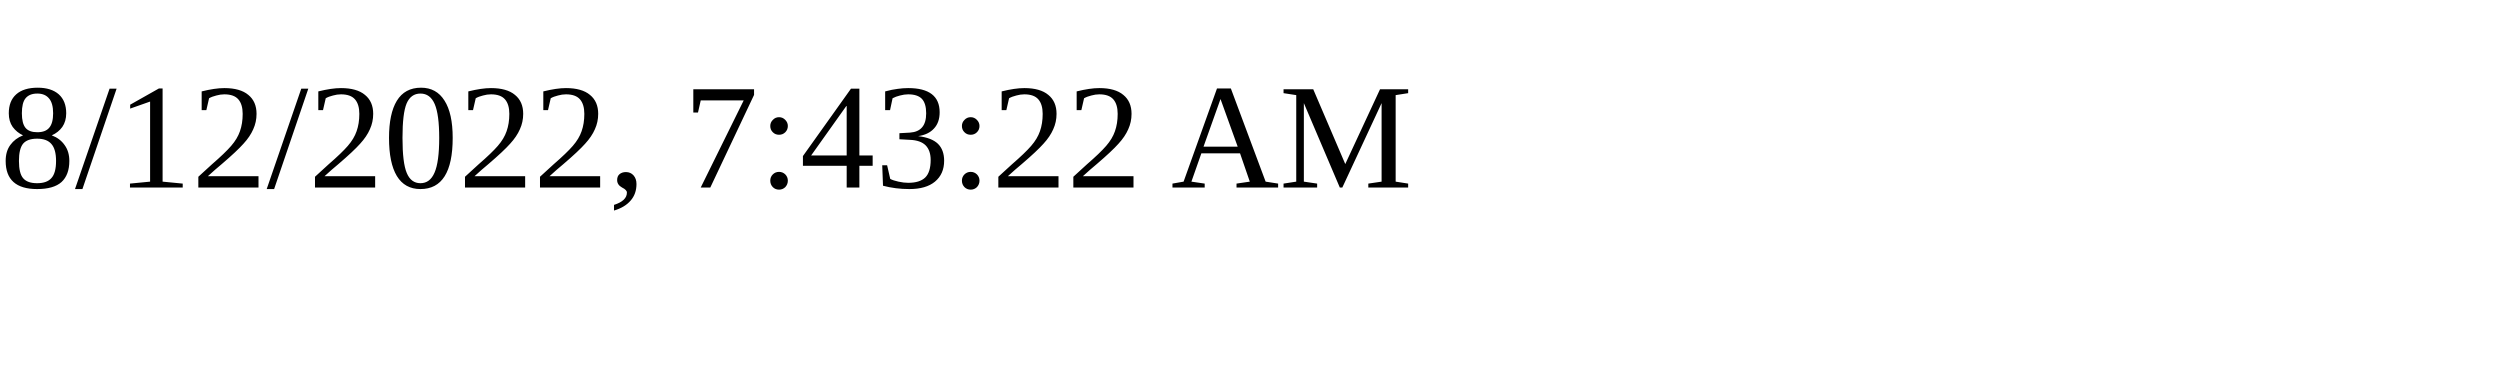
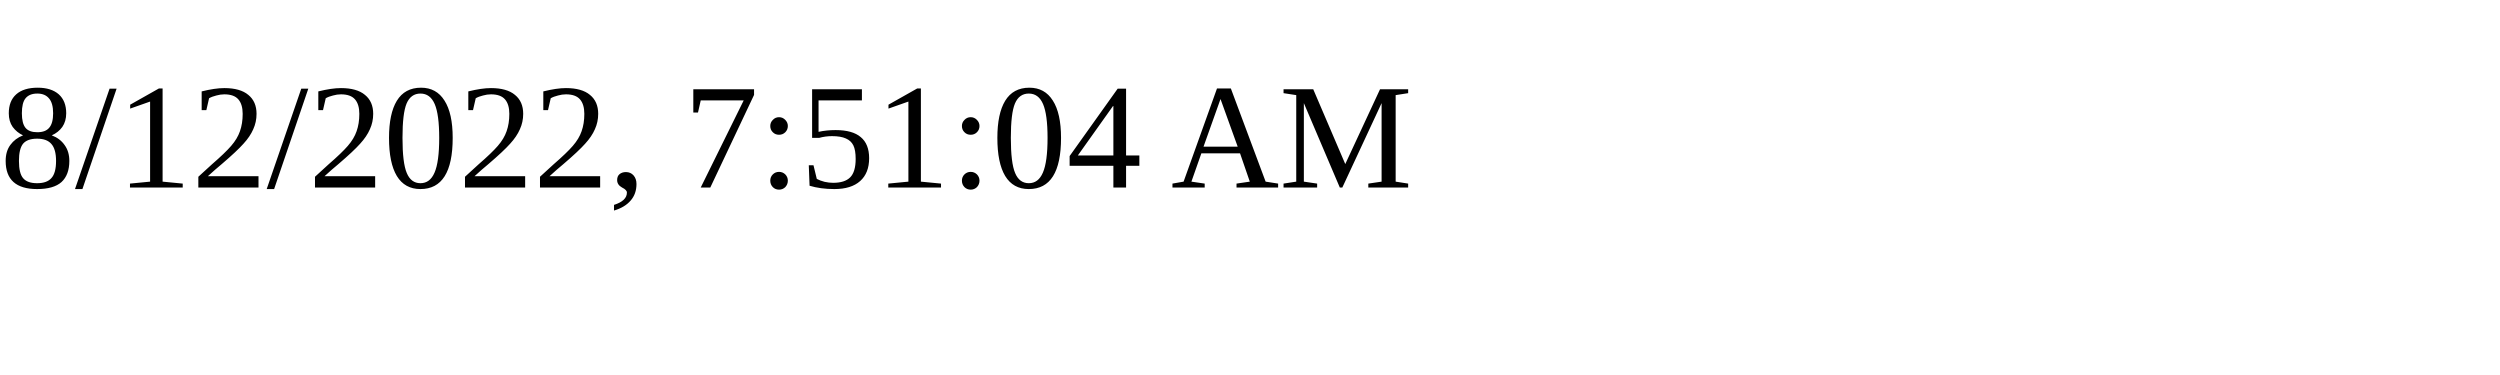
<svg xmlns="http://www.w3.org/2000/svg" height="30" width="200">
-   <text x="0" y="15">8/12/2022, 7:43:22 AM</text>
+   <text x="0" y="15">8/12/2022, 7:51:04 AM</text>
</svg>
